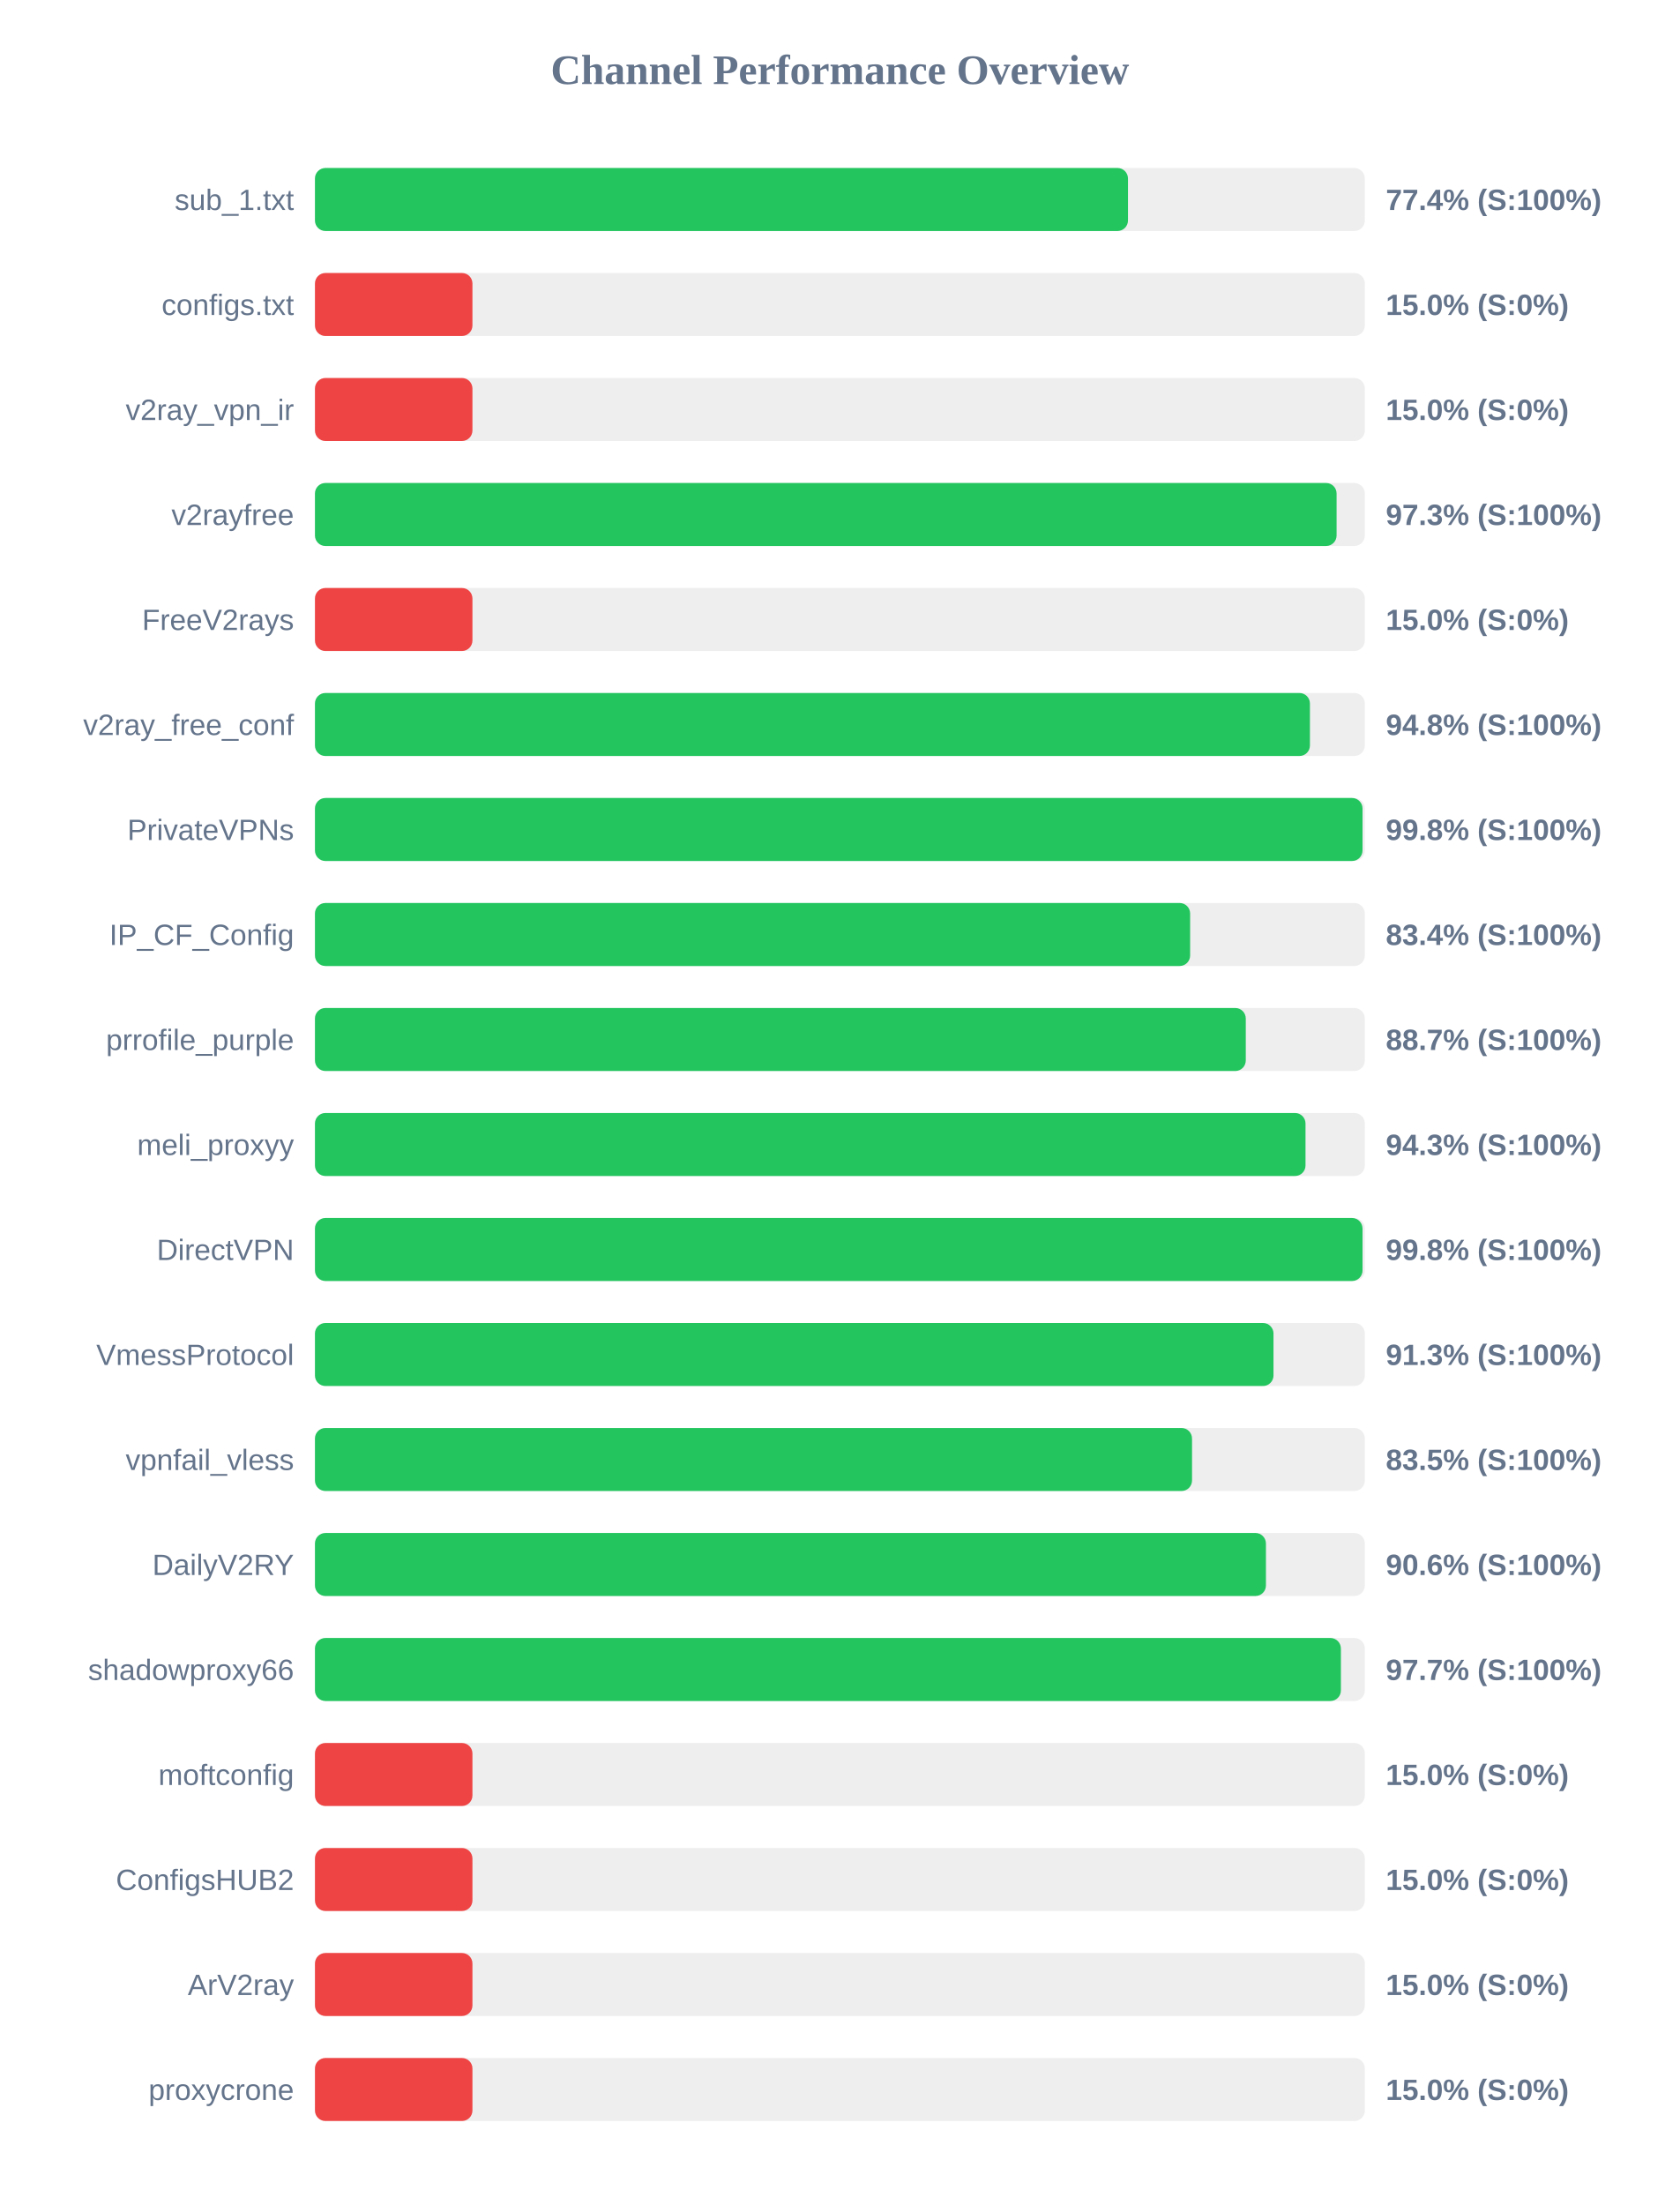
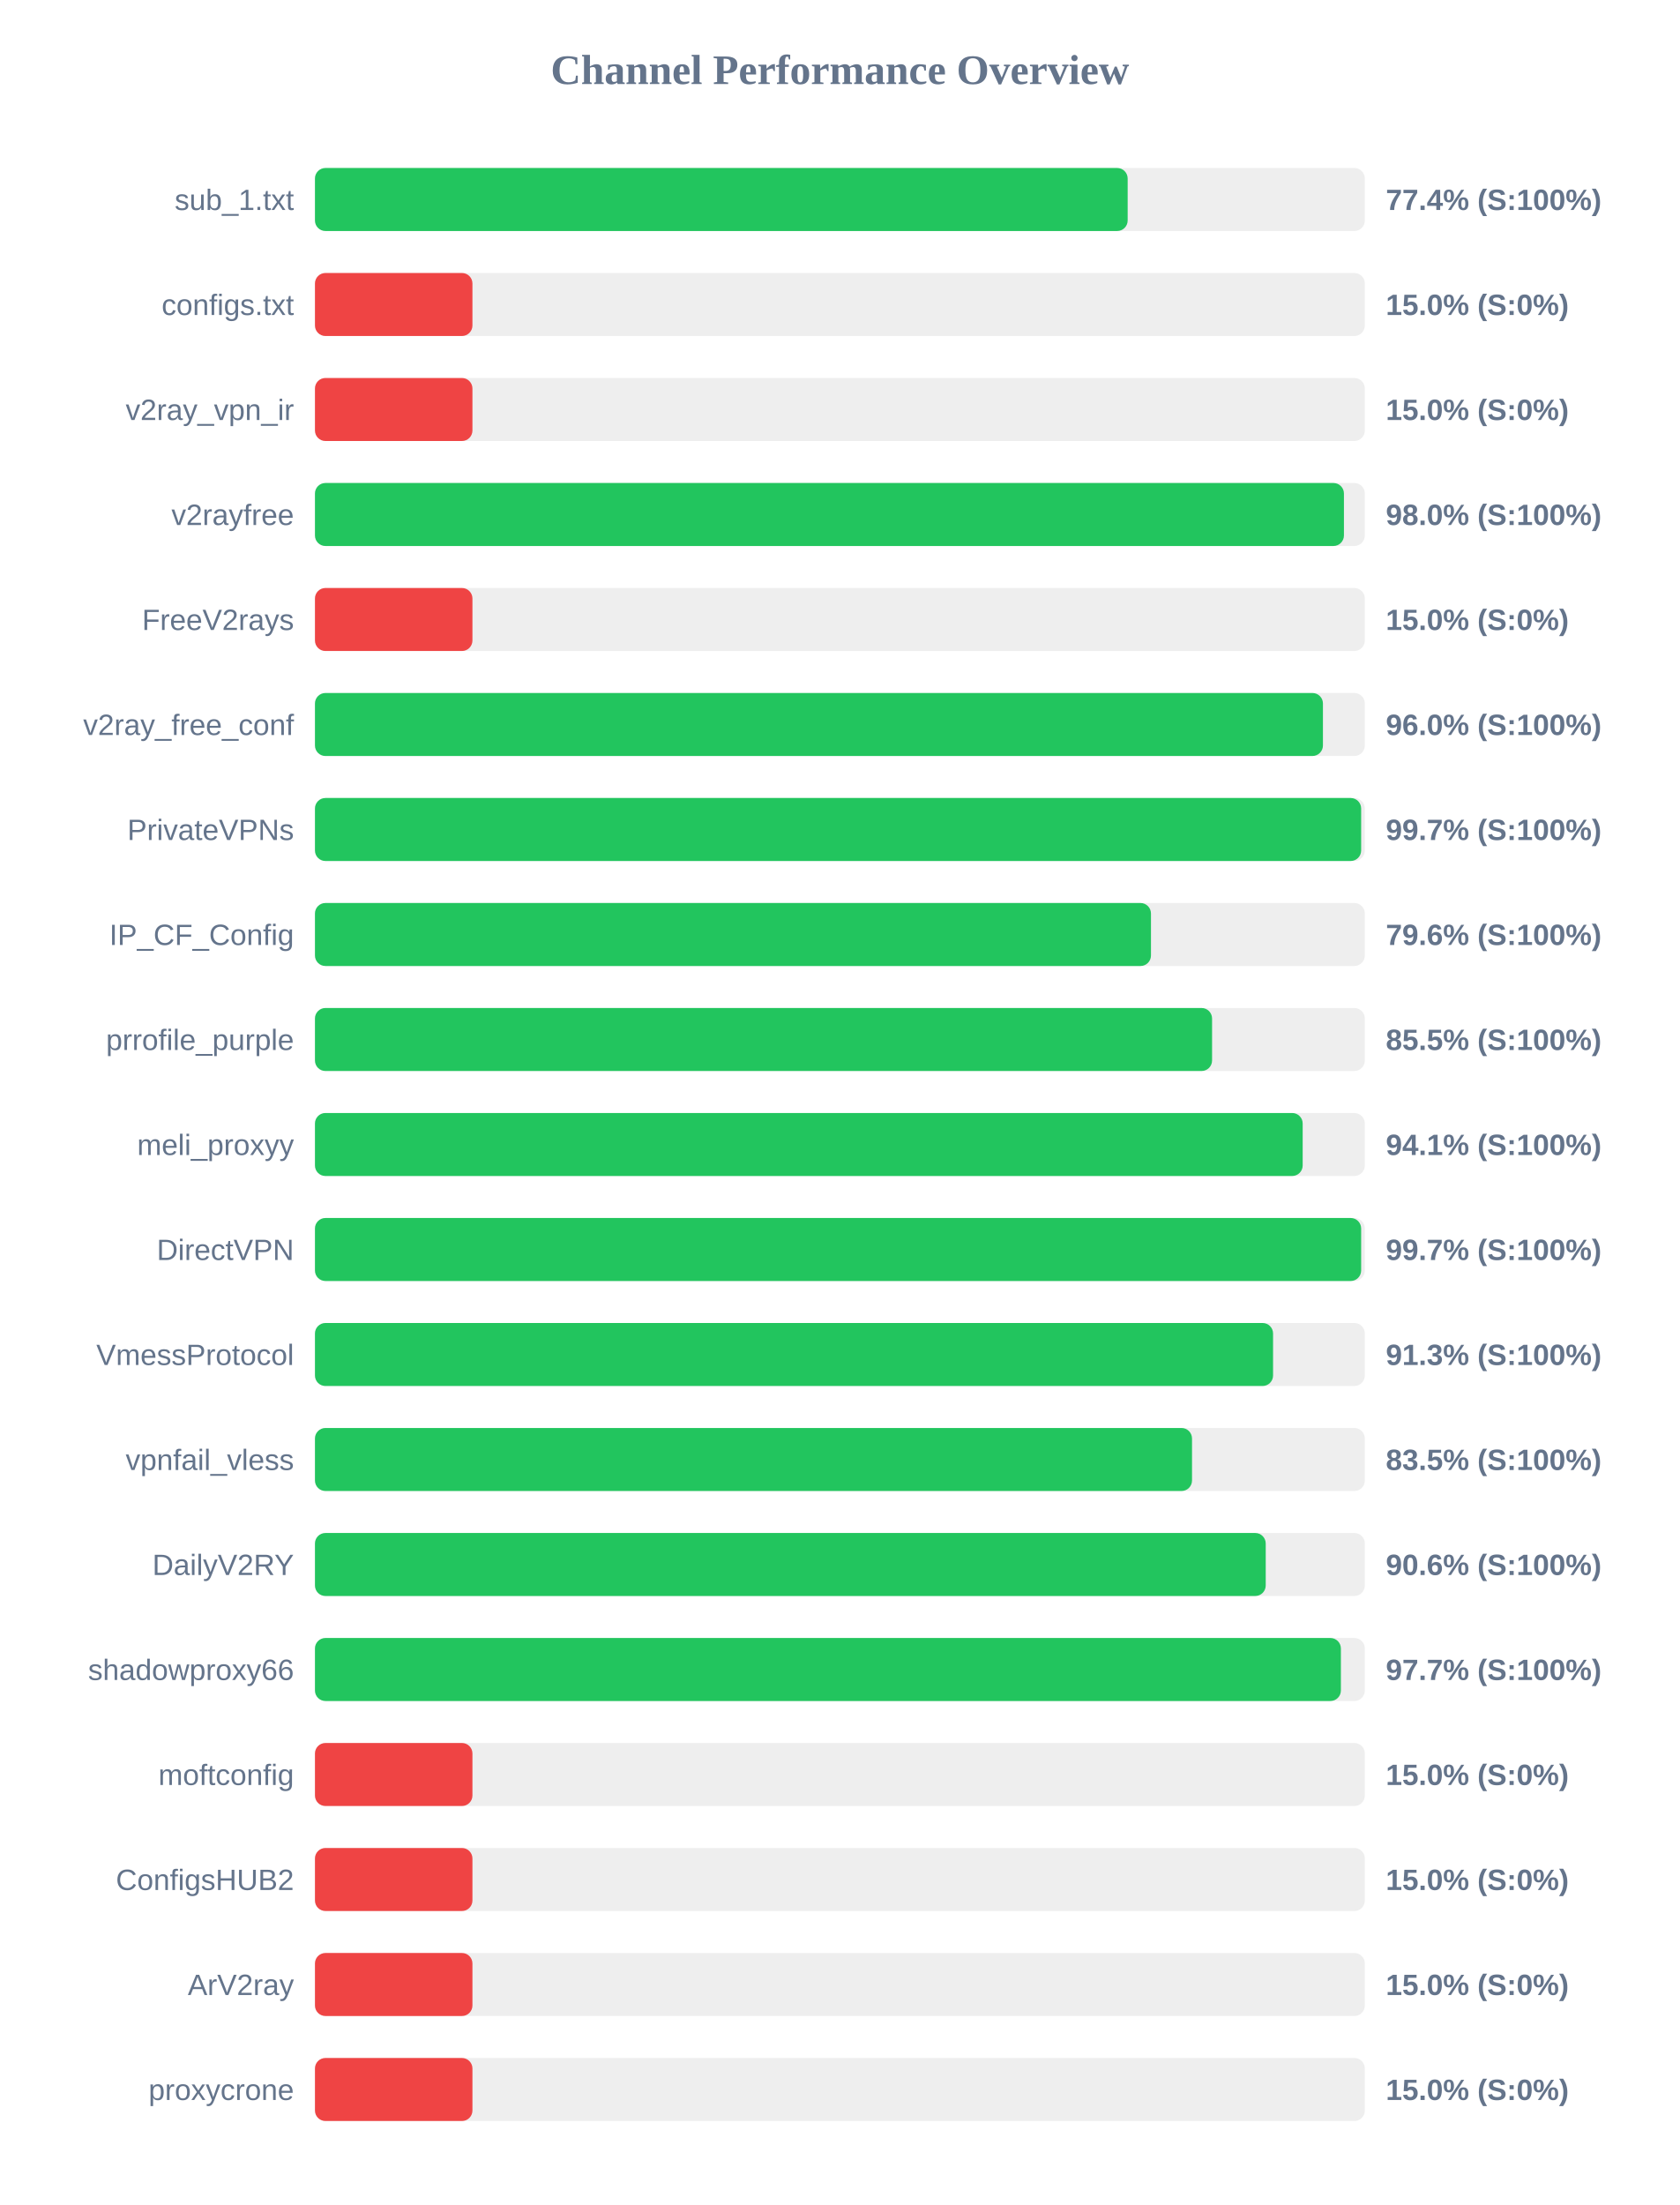
<svg xmlns="http://www.w3.org/2000/svg" width="800" height="1050" version="1.1">
  <style>
        .row { font: 14px Arial; fill: #64748b; }
        .score { font: bold 14px Arial; fill: #64748b; }
    </style>
  <text x="400" y="40" text-anchor="middle" font-size="20px" font-weight="bold" fill="#64748b">Channel Performance Overview</text>
  <rect x="150" y="80" width="500" height="30" fill="#eee" rx="5" />
-   <rect x="150" y="80" width="387.2" height="30" fill="#22c55e" rx="5" />
+   <rect x="150" y="80" width="387.05" height="30" fill="#22c55e" rx="5" />
  <text x="140" y="100" text-anchor="end" class="row">sub_1.txt</text>
  <text x="660" y="100" text-anchor="start" class="score">77.4% (S:100%)</text>
  <rect x="150" y="130" width="500" height="30" fill="#eee" rx="5" />
  <rect x="150" y="130" width="75.0" height="30" fill="#ef4444" rx="5" />
  <text x="140" y="150" text-anchor="end" class="row">configs.txt</text>
  <text x="660" y="150" text-anchor="start" class="score">15.0% (S:0%)</text>
  <rect x="150" y="180" width="500" height="30" fill="#eee" rx="5" />
  <rect x="150" y="180" width="75.0" height="30" fill="#ef4444" rx="5" />
  <text x="140" y="200" text-anchor="end" class="row">v2ray_vpn_ir</text>
  <text x="660" y="200" text-anchor="start" class="score">15.0% (S:0%)</text>
  <rect x="150" y="230" width="500" height="30" fill="#eee" rx="5" />
-   <rect x="150" y="230" width="486.55" height="30" fill="#22c55e" rx="5" />
+   <rect x="150" y="230" width="490.05" height="30" fill="#22c55e" rx="5" />
  <text x="140" y="250" text-anchor="end" class="row">v2rayfree</text>
-   <text x="660" y="250" text-anchor="start" class="score">97.3% (S:100%)</text>
+   <text x="660" y="250" text-anchor="start" class="score">98.0% (S:100%)</text>
  <rect x="150" y="280" width="500" height="30" fill="#eee" rx="5" />
  <rect x="150" y="280" width="75.0" height="30" fill="#ef4444" rx="5" />
  <text x="140" y="300" text-anchor="end" class="row">FreeV2rays</text>
  <text x="660" y="300" text-anchor="start" class="score">15.0% (S:0%)</text>
  <rect x="150" y="330" width="500" height="30" fill="#eee" rx="5" />
-   <rect x="150" y="330" width="473.85" height="30" fill="#22c55e" rx="5" />
+   <rect x="150" y="330" width="480.05" height="30" fill="#22c55e" rx="5" />
  <text x="140" y="350" text-anchor="end" class="row">v2ray_free_conf</text>
-   <text x="660" y="350" text-anchor="start" class="score">94.8% (S:100%)</text>
+   <text x="660" y="350" text-anchor="start" class="score">96.0% (S:100%)</text>
  <rect x="150" y="380" width="500" height="30" fill="#eee" rx="5" />
-   <rect x="150" y="380" width="498.9" height="30" fill="#22c55e" rx="5" />
+   <rect x="150" y="380" width="498.25" height="30" fill="#22c55e" rx="5" />
  <text x="140" y="400" text-anchor="end" class="row">PrivateVPNs</text>
-   <text x="660" y="400" text-anchor="start" class="score">99.8% (S:100%)</text>
+   <text x="660" y="400" text-anchor="start" class="score">99.7% (S:100%)</text>
  <rect x="150" y="430" width="500" height="30" fill="#eee" rx="5" />
-   <rect x="150" y="430" width="416.8" height="30" fill="#22c55e" rx="5" />
+   <rect x="150" y="430" width="398.15" height="30" fill="#22c55e" rx="5" />
  <text x="140" y="450" text-anchor="end" class="row">IP_CF_Config</text>
-   <text x="660" y="450" text-anchor="start" class="score">83.4% (S:100%)</text>
+   <text x="660" y="450" text-anchor="start" class="score">79.6% (S:100%)</text>
  <rect x="150" y="480" width="500" height="30" fill="#eee" rx="5" />
-   <rect x="150" y="480" width="443.3" height="30" fill="#22c55e" rx="5" />
+   <rect x="150" y="480" width="427.25" height="30" fill="#22c55e" rx="5" />
  <text x="140" y="500" text-anchor="end" class="row">prrofile_purple</text>
-   <text x="660" y="500" text-anchor="start" class="score">88.7% (S:100%)</text>
+   <text x="660" y="500" text-anchor="start" class="score">85.5% (S:100%)</text>
  <rect x="150" y="530" width="500" height="30" fill="#eee" rx="5" />
-   <rect x="150" y="530" width="471.75" height="30" fill="#22c55e" rx="5" />
+   <rect x="150" y="530" width="470.4" height="30" fill="#22c55e" rx="5" />
  <text x="140" y="550" text-anchor="end" class="row">meli_proxyy</text>
-   <text x="660" y="550" text-anchor="start" class="score">94.3% (S:100%)</text>
+   <text x="660" y="550" text-anchor="start" class="score">94.1% (S:100%)</text>
  <rect x="150" y="580" width="500" height="30" fill="#eee" rx="5" />
-   <rect x="150" y="580" width="498.9" height="30" fill="#22c55e" rx="5" />
+   <rect x="150" y="580" width="498.25" height="30" fill="#22c55e" rx="5" />
  <text x="140" y="600" text-anchor="end" class="row">DirectVPN</text>
-   <text x="660" y="600" text-anchor="start" class="score">99.8% (S:100%)</text>
+   <text x="660" y="600" text-anchor="start" class="score">99.7% (S:100%)</text>
  <rect x="150" y="630" width="500" height="30" fill="#eee" rx="5" />
-   <rect x="150" y="630" width="456.5" height="30" fill="#22c55e" rx="5" />
+   <rect x="150" y="630" width="456.3" height="30" fill="#22c55e" rx="5" />
  <text x="140" y="650" text-anchor="end" class="row">VmessProtocol</text>
  <text x="660" y="650" text-anchor="start" class="score">91.3% (S:100%)</text>
  <rect x="150" y="680" width="500" height="30" fill="#eee" rx="5" />
  <rect x="150" y="680" width="417.7" height="30" fill="#22c55e" rx="5" />
  <text x="140" y="700" text-anchor="end" class="row">vpnfail_vless</text>
  <text x="660" y="700" text-anchor="start" class="score">83.5% (S:100%)</text>
  <rect x="150" y="730" width="500" height="30" fill="#eee" rx="5" />
-   <rect x="150" y="730" width="452.9" height="30" fill="#22c55e" rx="5" />
+   <rect x="150" y="730" width="452.8" height="30" fill="#22c55e" rx="5" />
  <text x="140" y="750" text-anchor="end" class="row">DailyV2RY</text>
  <text x="660" y="750" text-anchor="start" class="score">90.6% (S:100%)</text>
  <rect x="150" y="780" width="500" height="30" fill="#eee" rx="5" />
  <rect x="150" y="780" width="488.6" height="30" fill="#22c55e" rx="5" />
  <text x="140" y="800" text-anchor="end" class="row">shadowproxy66</text>
  <text x="660" y="800" text-anchor="start" class="score">97.7% (S:100%)</text>
  <rect x="150" y="830" width="500" height="30" fill="#eee" rx="5" />
  <rect x="150" y="830" width="75.0" height="30" fill="#ef4444" rx="5" />
  <text x="140" y="850" text-anchor="end" class="row">moftconfig</text>
  <text x="660" y="850" text-anchor="start" class="score">15.0% (S:0%)</text>
  <rect x="150" y="880" width="500" height="30" fill="#eee" rx="5" />
  <rect x="150" y="880" width="75.0" height="30" fill="#ef4444" rx="5" />
  <text x="140" y="900" text-anchor="end" class="row">ConfigsHUB2</text>
  <text x="660" y="900" text-anchor="start" class="score">15.0% (S:0%)</text>
  <rect x="150" y="930" width="500" height="30" fill="#eee" rx="5" />
  <rect x="150" y="930" width="75.0" height="30" fill="#ef4444" rx="5" />
  <text x="140" y="950" text-anchor="end" class="row">ArV2ray</text>
  <text x="660" y="950" text-anchor="start" class="score">15.0% (S:0%)</text>
  <rect x="150" y="980" width="500" height="30" fill="#eee" rx="5" />
  <rect x="150" y="980" width="75.0" height="30" fill="#ef4444" rx="5" />
  <text x="140" y="1000" text-anchor="end" class="row">proxycrone</text>
  <text x="660" y="1000" text-anchor="start" class="score">15.0% (S:0%)</text>
</svg>
